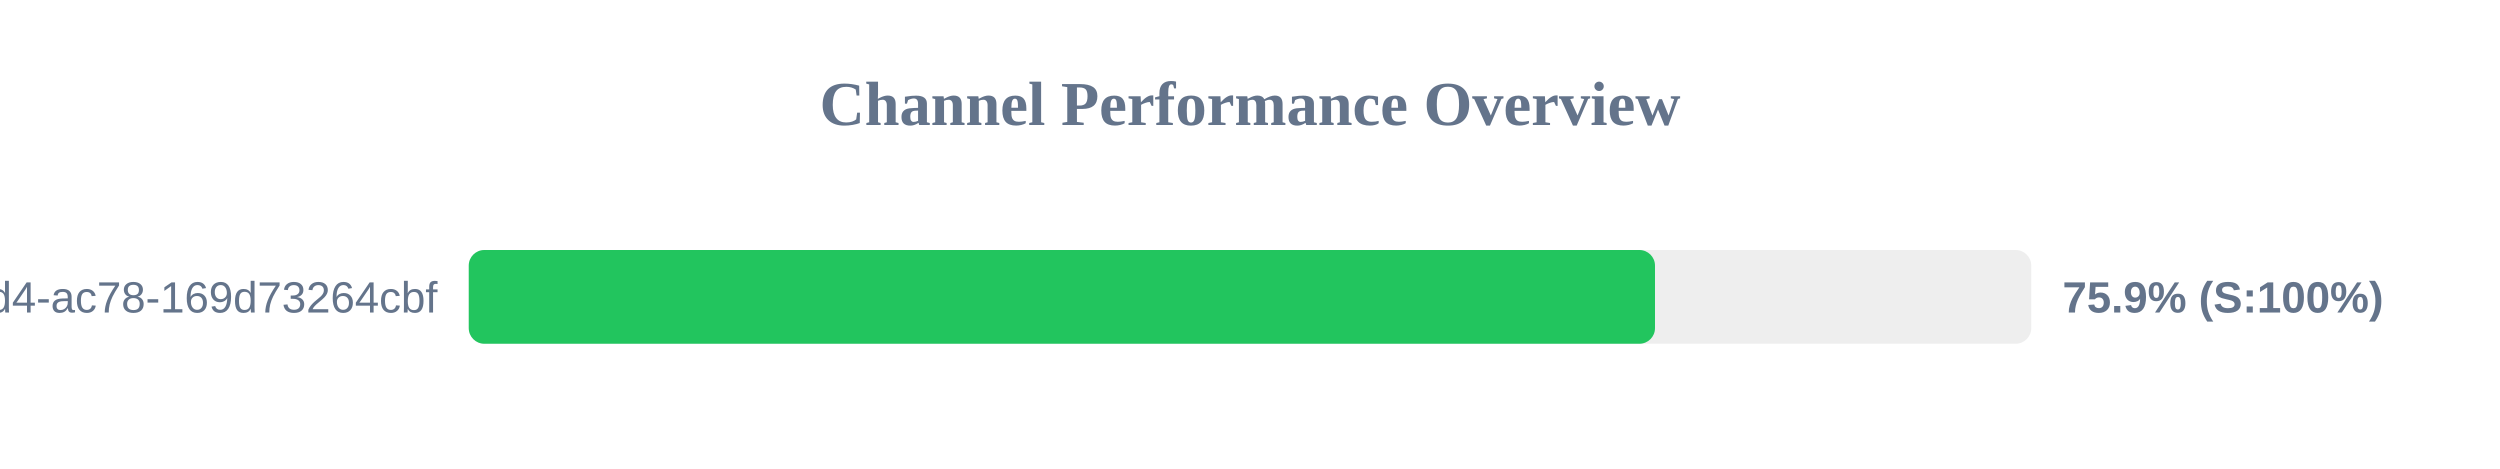
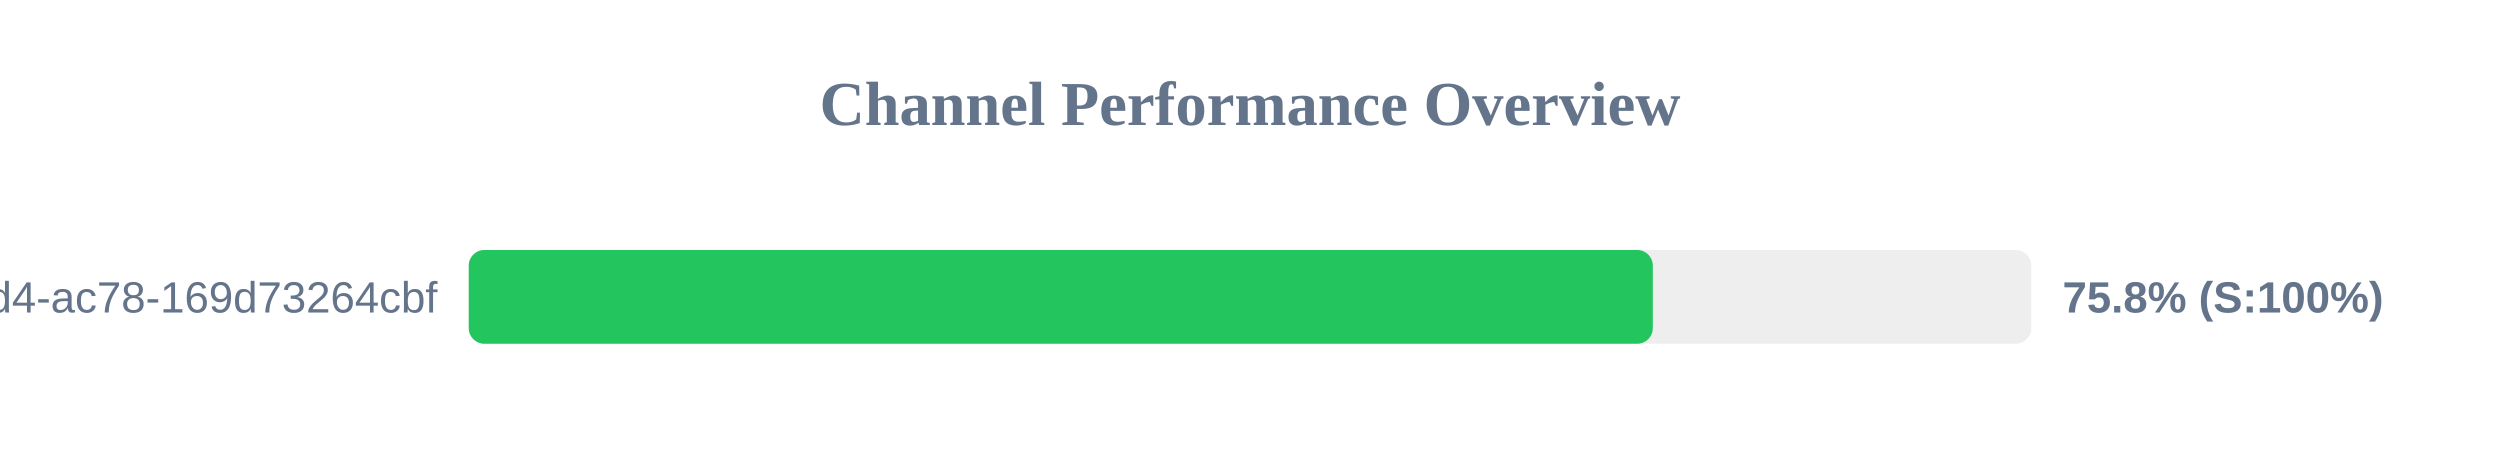
<svg xmlns="http://www.w3.org/2000/svg" width="800" height="150" version="1.1">
  <style>
        .row { font: 14px Arial; fill: #64748b; }
        .score { font: bold 14px Arial; fill: #64748b; }
    </style>
  <text x="400" y="40" text-anchor="middle" font-size="20px" font-weight="bold" fill="#64748b">Channel Performance Overview</text>
  <rect x="150" y="80" width="500" height="30" fill="#eee" rx="5" />
-   <rect x="150" y="80" width="379.6" height="30" fill="#22c55e" rx="5" />
+   <rect x="150" y="80" width="378.9" height="30" fill="#22c55e" rx="5" />
  <text x="140" y="100" text-anchor="end" class="row">?uuid=48c2c901-72e6-46d4-ac78-169d73264cbf</text>
-   <text x="660" y="100" text-anchor="start" class="score">75.9% (S:100%)</text>
+   <text x="660" y="100" text-anchor="start" class="score">75.8% (S:100%)</text>
</svg>
